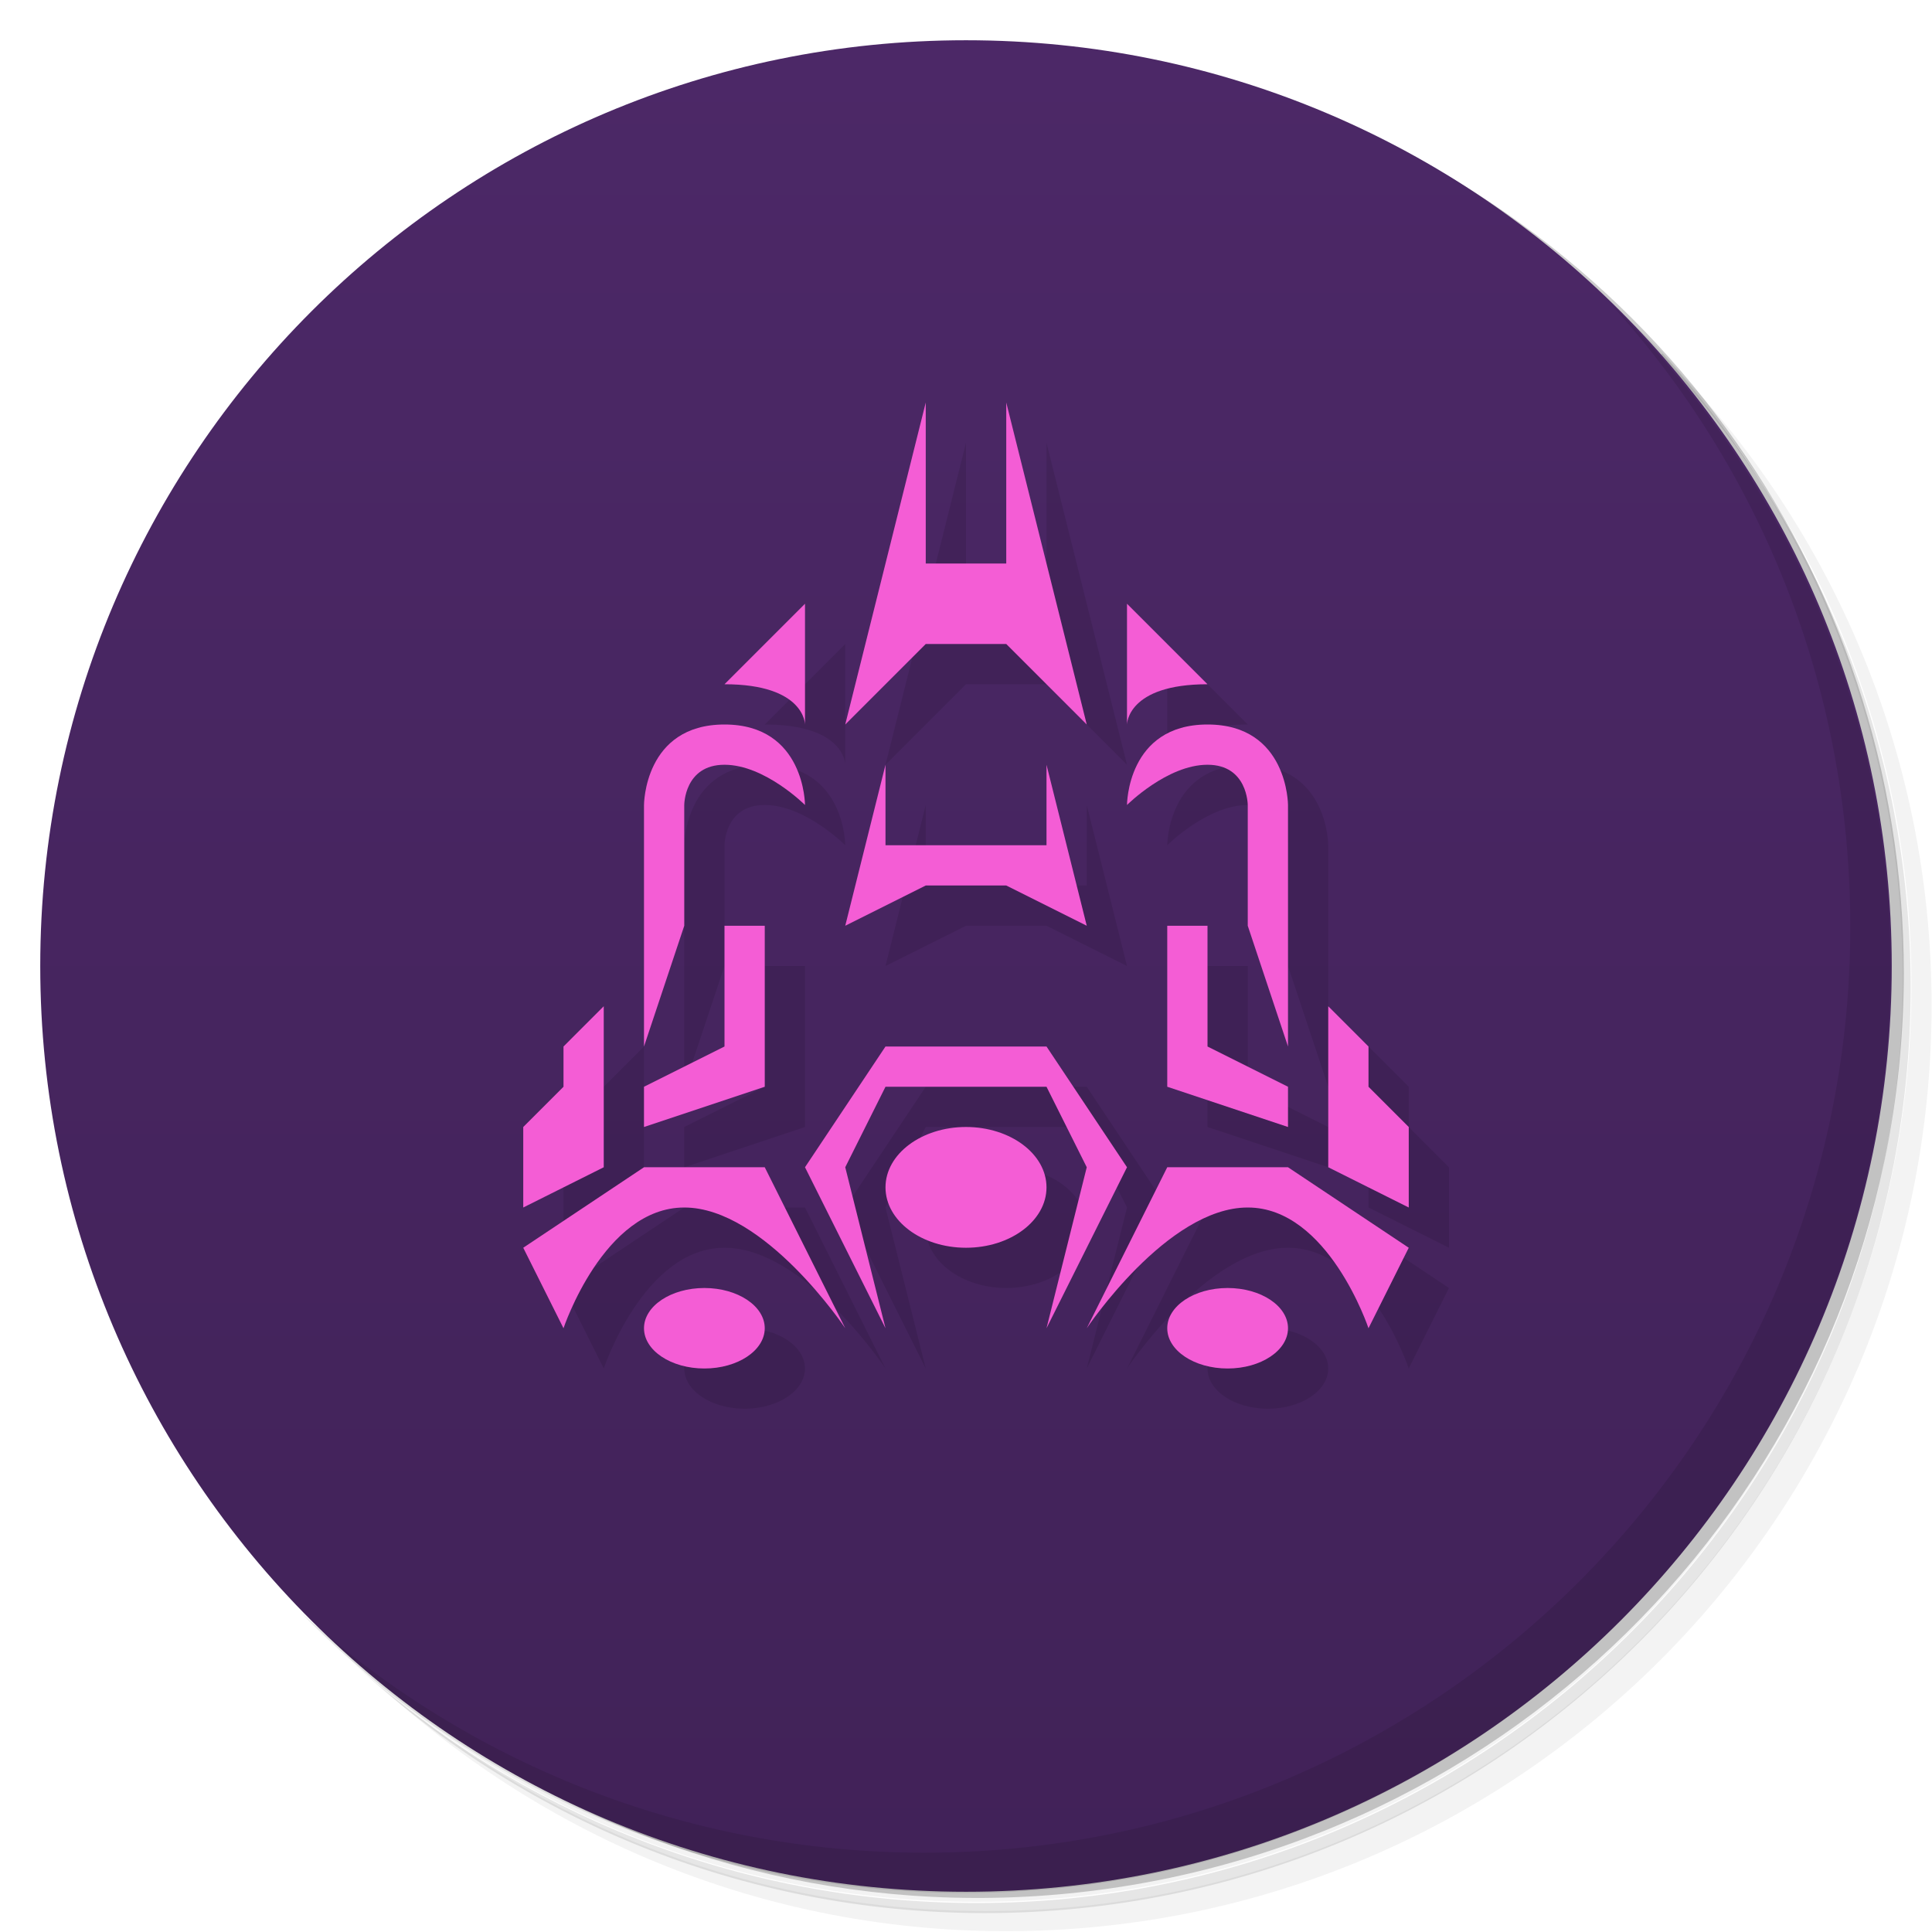
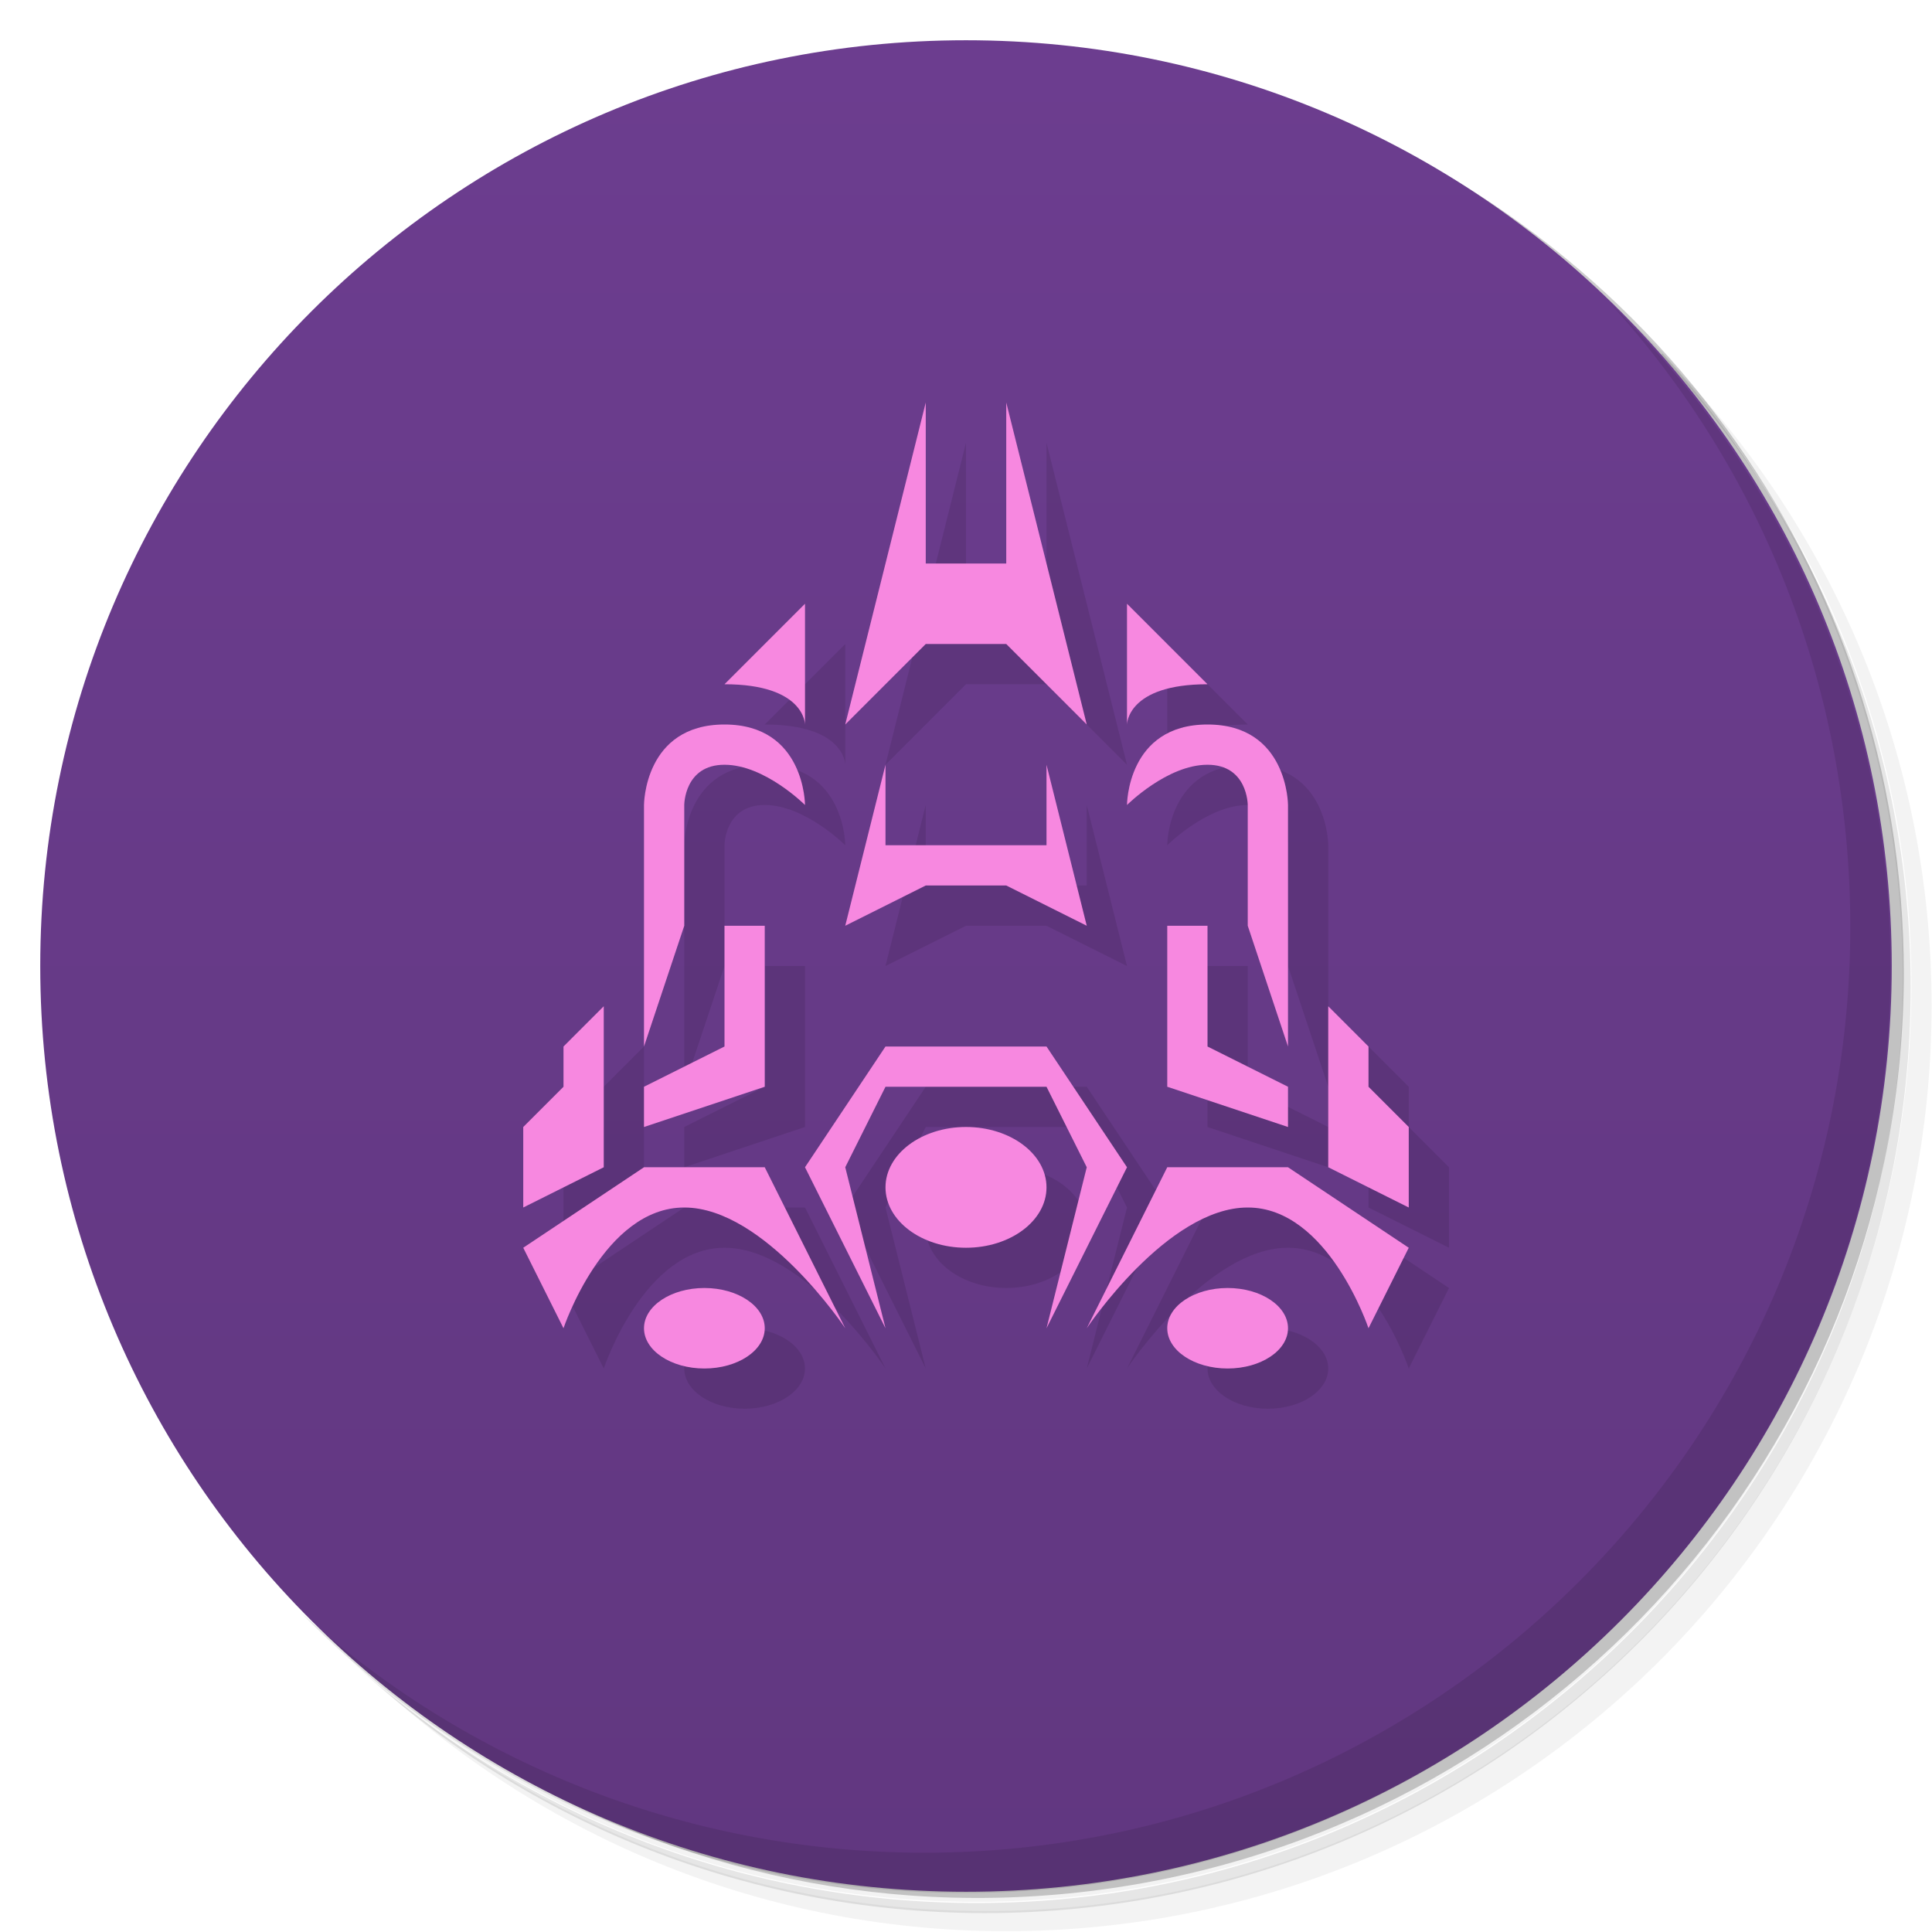
<svg xmlns="http://www.w3.org/2000/svg" version="1.1" viewBox="0 0 48 48">
  <defs>
    <linearGradient id="bg" x2="0" y1="1" y2="47" gradientUnits="userSpaceOnUse">
-       <stop style="stop-color:#4c2867" offset="0" />
-       <stop style="stop-color:#412258" offset="1" />
+       <stop style="stop-color:#6c3d8f" offset="0" />
+       <stop style="stop-color:#613780" offset="1" />
    </linearGradient>
  </defs>
  <path d="m36.3 5c5.86 4.06 9.69 10.8 9.69 18.5 0 12.4-10.1 22.5-22.5 22.5-7.67 0-14.4-3.83-18.5-9.69 1.04 1.82 2.31 3.5 3.78 4.97 4.08 3.71 9.51 5.97 15.5 5.97 12.7 0 23-10.3 23-23 0-5.95-2.26-11.4-5.97-15.5-1.47-1.48-3.15-2.74-4.97-3.78zm4.97 3.78c3.85 4.11 6.22 9.64 6.22 15.7 0 12.7-10.3 23-23 23-6.08 0-11.6-2.36-15.7-6.22 4.16 4.14 9.88 6.72 16.2 6.72 12.7 0 23-10.3 23-23 0-6.34-2.58-12.1-6.72-16.2z" style="opacity:.05" />
  <path d="m41.3 8.78c3.71 4.08 5.97 9.51 5.97 15.5 0 12.7-10.3 23-23 23-5.95 0-11.4-2.26-15.5-5.97 4.11 3.85 9.64 6.22 15.7 6.22 12.7 0 23-10.3 23-23 0-6.08-2.36-11.6-6.22-15.7z" style="opacity:.1" />
  <path d="m31.2 2.38c8.62 3.15 14.8 11.4 14.8 21.1 0 12.4-10.1 22.5-22.5 22.5-9.71 0-18-6.14-21.1-14.8a23 23 0 0 0 44.9-7 23 23 0 0 0-16-21.9z" style="opacity:.2" />
  <circle cx="24" cy="24" r="23" style="fill:url(#bg)" />
  <path d="m40 7.53c3.71 4.08 5.97 9.51 5.97 15.5 0 12.7-10.3 23-23 23-5.95 0-11.4-2.26-15.5-5.97 4.18 4.29 10 6.97 16.5 6.97 12.7 0 23-10.3 23-23 0-6.46-2.68-12.3-6.97-16.5z" style="opacity:.1" />
  <path d="m24 11-2 8 2-2h2l2 2-2-8v4h-2zm-3 5-2 2c2 0 2 1 2 1zm8 0v3s0-1 2-1zm-10 3c-2 0-2 2-2 2v6l1-3v-3s0-1 1-1 2 1 2 1 0-2-2-2zm12 0c-2 0-2 2-2 2s1-1 2-1 1 1 1 1v3l1 3v-6s0-2-2-2zm-8 1-1 4 2-1h2l2 1-1-4v2h-4zm-4 4v3l-2 1v1l3-1v-4zm11 0v4l3 1v-1l-2-1v-3zm-14 2-1 1v1l-1 1v2l2-1zm18 0v4l2 1v-2l-1-1v-1zm-11 1-2 3 2 4-1-4 1-2h4l1 2-1 4 2-4-2-3zm2 2a2 1.5 0 0 0-2 1.5 2 1.5 0 0 0 2 1.5 2 1.5 0 0 0 2-1.5 2 1.5 0 0 0-2-1.5zm-8 1-3 2 1 2s1-3 3-3 4 3 4 3l-2-4zm13 0-2 4s2-3 4-3 3 3 3 3l1-2-3-2zm-11.5 3a1.5 1 0 0 0-1.5 1 1.5 1 0 0 0 1.5 1 1.5 1 0 0 0 1.5-1 1.5 1 0 0 0-1.5-1zm13 0a1.5 1 0 0 0-1.5 1 1.5 1 0 0 0 1.5 1 1.5 1 0 0 0 1.5-1 1.5 1 0 0 0-1.5-1z" style="opacity:.1" />
-   <path d="m23 10-2 8 2-2h2l2 2-2-8v4h-2zm-3 5-2 2c2 0 2 1 2 1zm8 0v3s0-1 2-1zm-10 3c-2 0-2 2-2 2v6l1-3v-3s0-1 1-1 2 1 2 1 0-2-2-2zm12 0c-2 0-2 2-2 2s1-1 2-1 1 1 1 1v3l1 3v-6s0-2-2-2zm-8 1-1 4 2-1h2l2 1-1-4v2h-4zm-4 4v3l-2 1v1l3-1v-4zm11 0v4l3 1v-1l-2-1v-3zm-14 2-1 1v1l-1 1v2l2-1zm18 0v4l2 1v-2l-1-1v-1zm-11 1-2 3 2 4-1-4 1-2h4l1 2-1 4 2-4-2-3zm2 2a2 1.5 0 0 0-2 1.5 2 1.5 0 0 0 2 1.5 2 1.5 0 0 0 2-1.5 2 1.5 0 0 0-2-1.5zm-8 1-3 2 1 2s1-3 3-3 4 3 4 3l-2-4zm13 0-2 4s2-3 4-3 3 3 3 3l1-2-3-2zm-11.5 3a1.5 1 0 0 0-1.5 1 1.5 1 0 0 0 1.5 1 1.5 1 0 0 0 1.5-1 1.5 1 0 0 0-1.5-1zm13 0a1.5 1 0 0 0-1.5 1 1.5 1 0 0 0 1.5 1 1.5 1 0 0 0 1.5-1 1.5 1 0 0 0-1.5-1z" style="fill:#f45dd5" />
+   <path d="m23 10-2 8 2-2h2l2 2-2-8v4h-2zm-3 5-2 2c2 0 2 1 2 1zm8 0v3s0-1 2-1zm-10 3c-2 0-2 2-2 2v6l1-3v-3s0-1 1-1 2 1 2 1 0-2-2-2zm12 0c-2 0-2 2-2 2s1-1 2-1 1 1 1 1v3l1 3v-6s0-2-2-2zm-8 1-1 4 2-1h2l2 1-1-4v2h-4zm-4 4v3l-2 1v1l3-1v-4zm11 0v4l3 1v-1l-2-1v-3zm-14 2-1 1v1l-1 1v2l2-1zm18 0v4l2 1v-2l-1-1v-1zm-11 1-2 3 2 4-1-4 1-2h4l1 2-1 4 2-4-2-3zm2 2a2 1.5 0 0 0-2 1.5 2 1.5 0 0 0 2 1.5 2 1.5 0 0 0 2-1.5 2 1.5 0 0 0-2-1.5zm-8 1-3 2 1 2s1-3 3-3 4 3 4 3l-2-4zm13 0-2 4s2-3 4-3 3 3 3 3l1-2-3-2zm-11.5 3a1.5 1 0 0 0-1.5 1 1.5 1 0 0 0 1.5 1 1.5 1 0 0 0 1.5-1 1.5 1 0 0 0-1.5-1zm13 0a1.5 1 0 0 0-1.5 1 1.5 1 0 0 0 1.5 1 1.5 1 0 0 0 1.5-1 1.5 1 0 0 0-1.5-1z" style="fill:#f788e0" />
</svg>
